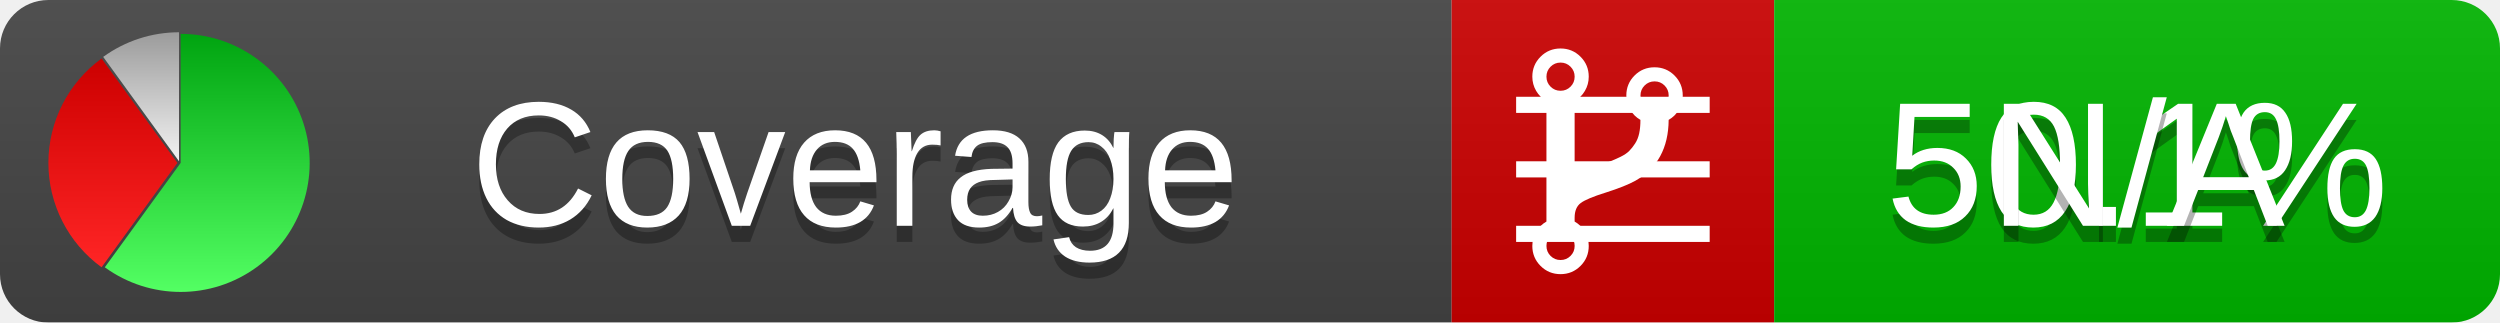
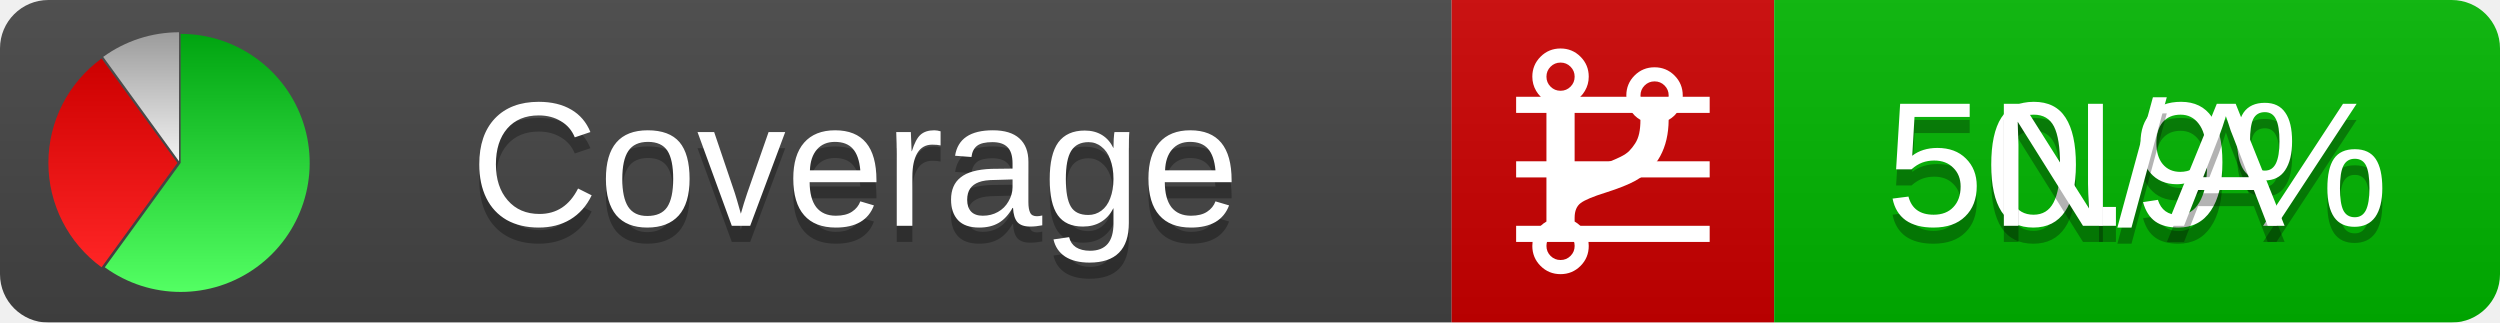
<svg xmlns="http://www.w3.org/2000/svg" xmlns:xlink="http://www.w3.org/1999/xlink" width="155" height="20">
  <style type="text/css">
          
            @keyframes fadeout {
              0 % { visibility: visible; opacity: 1; }
              40% { visibility: visible; opacity: 1; }
              50% { visibility: hidden; opacity: 0; }
              90% { visibility: hidden; opacity: 0; }
              100% { visibility: visible; opacity: 1; }
            }
            @keyframes fadein {
              0% { visibility: hidden; opacity: 0; }
              40% { visibility: hidden; opacity: 0; }
              50% { visibility: visible; opacity: 1; }
              90% { visibility: visible; opacity: 1; }
              100% { visibility: hidden; opacity: 0; }
            }
            .linecoverage {
                animation-duration: 10s;
                animation-name: fadeout;
                animation-iteration-count: infinite;
            }
            .branchcoverage {
                animation-duration: 10s;
                animation-name: fadein;
                animation-iteration-count: infinite;
            }
          
    </style>
  <defs>
    <linearGradient id="gradient" x2="0" y2="100%">
      <stop offset="0" stop-color="#bbb" stop-opacity=".1" />
      <stop offset="1" stop-opacity=".1" />
    </linearGradient>
    <linearGradient id="green" x2="0" y2="100%">
      <stop offset="0" stop-color="#00A410" />
      <stop offset="1" stop-color="#53FF63" />
    </linearGradient>
    <linearGradient id="red" x2="0" y2="100%">
      <stop offset="0" stop-color="#C00" />
      <stop offset="1" stop-color="#FF2525" />
    </linearGradient>
    <linearGradient id="gray" x2="0" y2="100%">
      <stop offset="0" stop-color="#9B9B9B" />
      <stop offset="1" stop-color="#F3F3F3" />
    </linearGradient>
    <mask id="mask">
      <rect width="155" height="20" rx="3" fill="#fff" />
    </mask>
    <g id="icon">
      <path style="fill:url(#green);" d="M205,202.5 l0,-200 a200,200 0 1,1 -117.558,361.803 z" />
      <path style="fill:url(#red);" d="M200,202.5 l-117.558,161.803 a200,200 0 0,1 0,-323.607 z" />
      <path style="fill:url(#gray);" d="M202.5,200 l-117.558,-161.803 a200,200 0 0,1 117.558,-38.196 z" />
    </g>
  </defs>
  <g mask="url(#mask)">
    <rect x="0" y="0" width="90" height="20" fill="#444" />
    <rect x="90" y="0" width="20" height="20" fill="#c00" />
    <rect x="110" y="0" width="45" height="20" fill="#00B600" />
    <rect x="0" y="0" width="155" height="20" fill="url(#gradient)" />
  </g>
  <g>
    <path class="linecoverage" stroke="#fff" d="M94 6.5 h12 M94 10.5 h12 M94 14.5 h12" />
    <path class="branchcoverage" fill="#fff" d="m 97.628,15.247 q 0,-0.364 -0.255,-0.619 -0.255,-0.255 -0.619,-0.255 -0.364,0 -0.619,0.255 -0.255,0.255 -0.255,0.619 0,0.364 0.255,0.619 0.255,0.255 0.619,0.255 0.364,0 0.619,-0.255 0.255,-0.255 0.255,-0.619 z m 0,-10.493 q 0,-0.364 -0.255,-0.619 -0.255,-0.255 -0.619,-0.255 -0.364,0 -0.619,0.255 -0.255,0.255 -0.255,0.619 0,0.364 0.255,0.619 0.255,0.255 0.619,0.255 0.364,0 0.619,-0.255 0.255,-0.255 0.255,-0.619 z m 5.83,1.166 q 0,-0.364 -0.255,-0.619 -0.255,-0.255 -0.619,-0.255 -0.364,0 -0.619,0.255 -0.255,0.255 -0.255,0.619 0,0.364 0.255,0.619 0.255,0.255 0.619,0.255 0.364,0 0.619,-0.255 0.255,-0.255 0.255,-0.619 z m 0.874,0 q 0,0.474 -0.237,0.879 -0.237,0.405 -0.638,0.633 -0.018,2.614 -2.059,3.771 -0.619,0.346 -1.849,0.738 -1.166,0.364 -1.544,0.647 -0.378,0.282 -0.378,0.911 l 0,0.237 q 0.401,0.228 0.638,0.633 0.237,0.405 0.237,0.879 0,0.729 -0.51,1.239 -0.51,0.51 -1.239,0.51 -0.729,0 -1.239,-0.51 -0.51,-0.51 -0.51,-1.239 0,-0.474 0.237,-0.879 0.237,-0.405 0.638,-0.633 l 0,-7.469 q -0.401,-0.228 -0.638,-0.633 -0.237,-0.405 -0.237,-0.879 0,-0.729 0.51,-1.239 0.51,-0.51 1.239,-0.51 0.729,0 1.239,0.51 0.51,0.51 0.51,1.239 0,0.474 -0.237,0.879 -0.237,0.405 -0.638,0.633 l 0,4.527 q 0.492,-0.237 1.403,-0.519 0.501,-0.155 0.797,-0.269 0.296,-0.114 0.642,-0.282 0.346,-0.169 0.537,-0.36 0.191,-0.191 0.369,-0.465 0.178,-0.273 0.255,-0.633 0.077,-0.36 0.077,-0.833 -0.401,-0.228 -0.638,-0.633 -0.237,-0.405 -0.237,-0.879 0,-0.729 0.51,-1.239 0.51,-0.51 1.239,-0.51 0.729,0 1.239,0.51 0.51,0.51 0.51,1.239 z" />
  </g>
  <g fill="#fff" text-anchor="middle" font-family="Verdana,Arial,Geneva,sans-serif" font-size="11">
    <a xlink:href="https://github.com/danielpalme/ReportGenerator" target="_top">
      <use xlink:href="#icon" transform="translate(3,2) scale(.04)" />
    </a>
    <text x="53" y="15" fill="#010101" fill-opacity=".3">Coverage</text>
    <text x="53" y="14" fill="#fff">Coverage</text>
-     <text class="linecoverage" x="132.5" y="15" fill="#010101" fill-opacity=".3">50.1%</text>
-     <text class="linecoverage" x="132.5" y="14">50.1%</text>
+     <text class="linecoverage" x="132.5" y="15" fill="#010101" fill-opacity=".3">50.9%</text>
+     <text class="linecoverage" x="132.5" y="14">50.9%</text>
    <text class="branchcoverage" x="132.5" y="15" fill="#010101" fill-opacity=".3">N/A</text>
    <text class="branchcoverage" x="132.5" y="14">N/A</text>
  </g>
  <g>
    <rect class="linecoverage" x="90" y="0" width="65" height="20" fill-opacity="0" />
    <rect class="branchcoverage" x="90" y="0" width="65" height="20" fill-opacity="0" />
  </g>
</svg>
